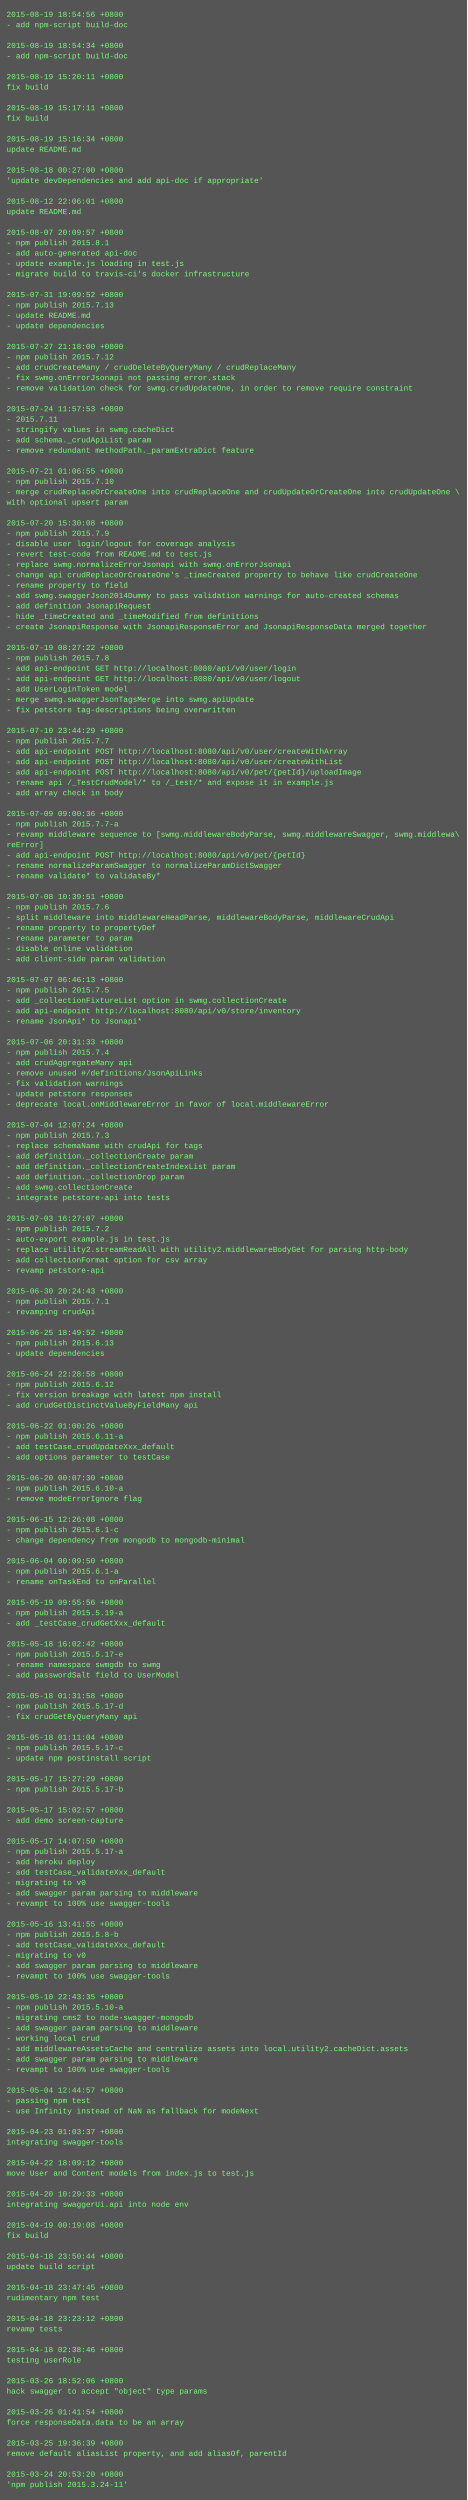
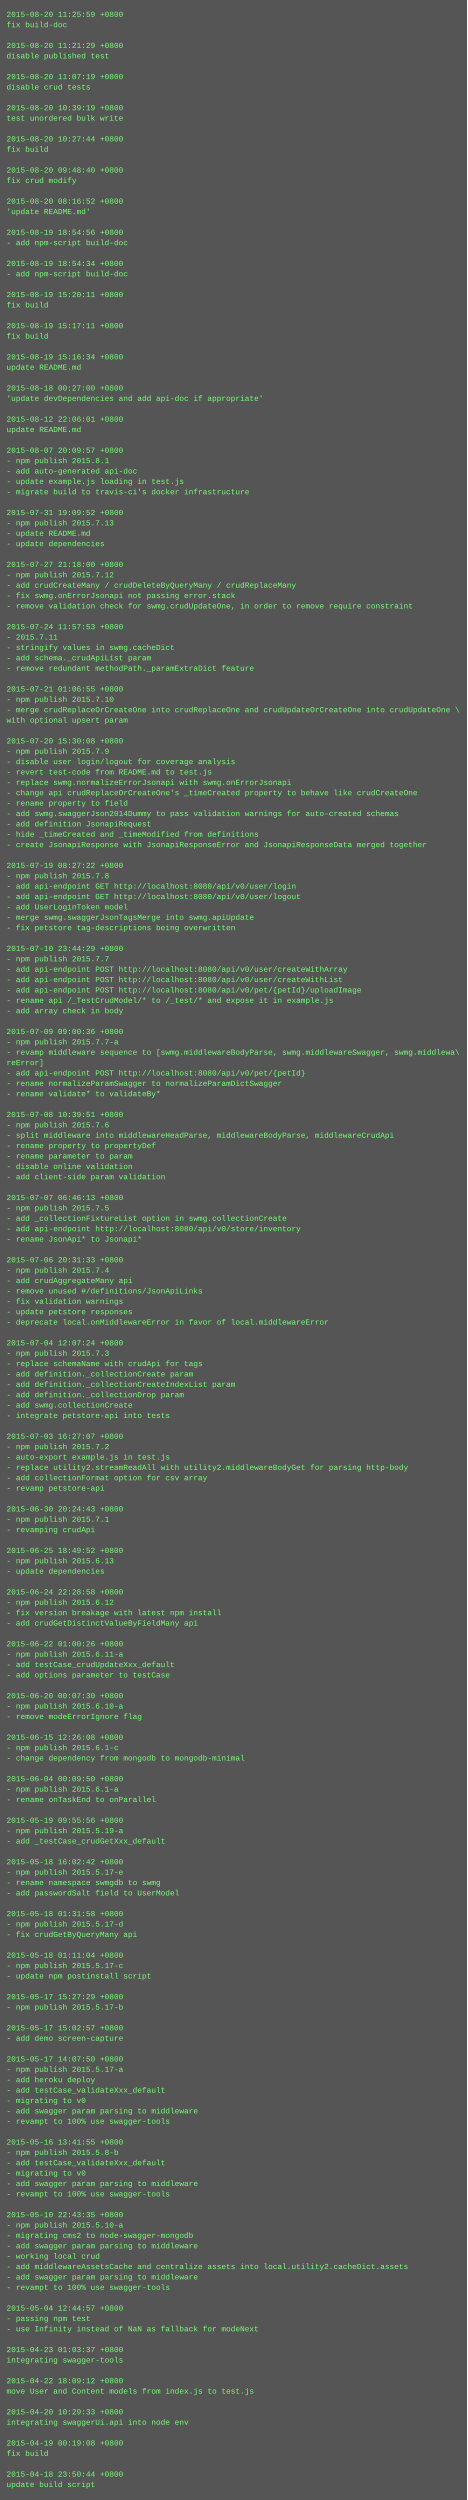
<svg xmlns="http://www.w3.org/2000/svg" height="3854" width="720">
  <rect height="3854" fill="#555" width="720" />
  <text fill="#7f7" font-family="Courier New" font-size="12" xml:space="preserve">
-     <tspan x="10" y="26">2015-08-19 18:54:56 +0800</tspan>
-     <tspan x="10" y="42">- add npm-script build-doc</tspan>
+     <tspan x="10" y="26">2015-08-20 11:25:59 +0800</tspan>
+     <tspan x="10" y="42">fix build-doc</tspan>
    <tspan x="10" y="58" />
-     <tspan x="10" y="74">2015-08-19 18:54:34 +0800</tspan>
-     <tspan x="10" y="90">- add npm-script build-doc</tspan>
+     <tspan x="10" y="74">2015-08-20 11:21:29 +0800</tspan>
+     <tspan x="10" y="90">disable published test</tspan>
    <tspan x="10" y="106" />
-     <tspan x="10" y="122">2015-08-19 15:20:11 +0800</tspan>
-     <tspan x="10" y="138">fix build</tspan>
+     <tspan x="10" y="122">2015-08-20 11:07:19 +0800</tspan>
+     <tspan x="10" y="138">disable crud tests</tspan>
    <tspan x="10" y="154" />
-     <tspan x="10" y="170">2015-08-19 15:17:11 +0800</tspan>
-     <tspan x="10" y="186">fix build</tspan>
+     <tspan x="10" y="170">2015-08-20 10:39:19 +0800</tspan>
+     <tspan x="10" y="186">test unordered bulk write</tspan>
    <tspan x="10" y="202" />
-     <tspan x="10" y="218">2015-08-19 15:16:34 +0800</tspan>
-     <tspan x="10" y="234">update README.md</tspan>
+     <tspan x="10" y="218">2015-08-20 10:27:44 +0800</tspan>
+     <tspan x="10" y="234">fix build</tspan>
    <tspan x="10" y="250" />
-     <tspan x="10" y="266">2015-08-18 00:27:00 +0800</tspan>
-     <tspan x="10" y="282">'update devDependencies and add api-doc if appropriate'</tspan>
+     <tspan x="10" y="266">2015-08-20 09:48:40 +0800</tspan>
+     <tspan x="10" y="282">fix crud modify</tspan>
    <tspan x="10" y="298" />
-     <tspan x="10" y="314">2015-08-12 22:06:01 +0800</tspan>
-     <tspan x="10" y="330">update README.md</tspan>
+     <tspan x="10" y="314">2015-08-20 08:16:52 +0800</tspan>
+     <tspan x="10" y="330">'update README.md'</tspan>
    <tspan x="10" y="346" />
-     <tspan x="10" y="362">2015-08-07 20:09:57 +0800</tspan>
-     <tspan x="10" y="378">- npm publish 2015.8.1</tspan>
-     <tspan x="10" y="394">- add auto-generated api-doc</tspan>
-     <tspan x="10" y="410">- update example.js loading in test.js</tspan>
-     <tspan x="10" y="426">- migrate build to travis-ci's docker infrastructure</tspan>
+     <tspan x="10" y="362">2015-08-19 18:54:56 +0800</tspan>
+     <tspan x="10" y="378">- add npm-script build-doc</tspan>
+     <tspan x="10" y="394" />
+     <tspan x="10" y="410">2015-08-19 18:54:34 +0800</tspan>
+     <tspan x="10" y="426">- add npm-script build-doc</tspan>
    <tspan x="10" y="442" />
-     <tspan x="10" y="458">2015-07-31 19:09:52 +0800</tspan>
-     <tspan x="10" y="474">- npm publish 2015.7.13</tspan>
-     <tspan x="10" y="490">- update README.md</tspan>
-     <tspan x="10" y="506">- update dependencies</tspan>
-     <tspan x="10" y="522" />
-     <tspan x="10" y="538">2015-07-27 21:18:00 +0800</tspan>
-     <tspan x="10" y="554">- npm publish 2015.7.12</tspan>
-     <tspan x="10" y="570">- add crudCreateMany / crudDeleteByQueryMany / crudReplaceMany</tspan>
-     <tspan x="10" y="586">- fix swmg.onErrorJsonapi not passing error.stack</tspan>
-     <tspan x="10" y="602">- remove validation check for swmg.crudUpdateOne, in order to remove require constraint</tspan>
-     <tspan x="10" y="618" />
-     <tspan x="10" y="634">2015-07-24 11:57:53 +0800</tspan>
-     <tspan x="10" y="650">- 2015.7.11</tspan>
-     <tspan x="10" y="666">- stringify values in swmg.cacheDict</tspan>
-     <tspan x="10" y="682">- add schema._crudApiList param</tspan>
-     <tspan x="10" y="698">- remove redundant methodPath._paramExtraDict feature</tspan>
-     <tspan x="10" y="714" />
-     <tspan x="10" y="730">2015-07-21 01:06:55 +0800</tspan>
-     <tspan x="10" y="746">- npm publish 2015.7.10</tspan>
-     <tspan x="10" y="762">- merge crudReplaceOrCreateOne into crudReplaceOne and crudUpdateOrCreateOne into crudUpdateOne \</tspan>
-     <tspan x="10" y="778">with optional upsert param</tspan>
-     <tspan x="10" y="794" />
-     <tspan x="10" y="810">2015-07-20 15:30:08 +0800</tspan>
-     <tspan x="10" y="826">- npm publish 2015.7.9</tspan>
-     <tspan x="10" y="842">- disable user login/logout for coverage analysis</tspan>
-     <tspan x="10" y="858">- revert test-code from README.md to test.js</tspan>
-     <tspan x="10" y="874">- replace swmg.normalizeErrorJsonapi with swmg.onErrorJsonapi</tspan>
-     <tspan x="10" y="890">- change api crudReplaceOrCreateOne's _timeCreated property to behave like crudCreateOne</tspan>
-     <tspan x="10" y="906">- rename property to field</tspan>
-     <tspan x="10" y="922">- add swmg.swaggerJson2014Dummy to pass validation warnings for auto-created schemas</tspan>
-     <tspan x="10" y="938">- add definition JsonapiRequest</tspan>
-     <tspan x="10" y="954">- hide _timeCreated and _timeModified from definitions</tspan>
-     <tspan x="10" y="970">- create JsonapiResponse with JsonapiResponseError and JsonapiResponseData merged together</tspan>
-     <tspan x="10" y="986" />
-     <tspan x="10" y="1002">2015-07-19 08:27:22 +0800</tspan>
-     <tspan x="10" y="1018">- npm publish 2015.7.8</tspan>
-     <tspan x="10" y="1034">- add api-endpoint GET http://localhost:8080/api/v0/user/login</tspan>
-     <tspan x="10" y="1050">- add api-endpoint GET http://localhost:8080/api/v0/user/logout</tspan>
-     <tspan x="10" y="1066">- add UserLoginToken model</tspan>
-     <tspan x="10" y="1082">- merge swmg.swaggerJsonTagsMerge into swmg.apiUpdate</tspan>
-     <tspan x="10" y="1098">- fix petstore tag-descriptions being overwritten</tspan>
-     <tspan x="10" y="1114" />
-     <tspan x="10" y="1130">2015-07-10 23:44:29 +0800</tspan>
-     <tspan x="10" y="1146">- npm publish 2015.7.7</tspan>
-     <tspan x="10" y="1162">- add api-endpoint POST http://localhost:8080/api/v0/user/createWithArray</tspan>
-     <tspan x="10" y="1178">- add api-endpoint POST http://localhost:8080/api/v0/user/createWithList</tspan>
-     <tspan x="10" y="1194">- add api-endpoint POST http://localhost:8080/api/v0/pet/{petId}/uploadImage</tspan>
-     <tspan x="10" y="1210">- rename api /_TestCrudModel/* to /_test/* and expose it in example.js</tspan>
-     <tspan x="10" y="1226">- add array check in body</tspan>
-     <tspan x="10" y="1242" />
-     <tspan x="10" y="1258">2015-07-09 09:00:36 +0800</tspan>
-     <tspan x="10" y="1274">- npm publish 2015.7.7-a</tspan>
-     <tspan x="10" y="1290">- revamp middleware sequence to [swmg.middlewareBodyParse, swmg.middlewareSwagger, swmg.middlewa\</tspan>
-     <tspan x="10" y="1306">reError]</tspan>
-     <tspan x="10" y="1322">- add api-endpoint POST http://localhost:8080/api/v0/pet/{petId}</tspan>
-     <tspan x="10" y="1338">- rename normalizeParamSwagger to normalizeParamDictSwagger</tspan>
-     <tspan x="10" y="1354">- rename validate* to validateBy*</tspan>
-     <tspan x="10" y="1370" />
-     <tspan x="10" y="1386">2015-07-08 10:39:51 +0800</tspan>
-     <tspan x="10" y="1402">- npm publish 2015.7.6</tspan>
-     <tspan x="10" y="1418">- split middleware into middlewareHeadParse, middlewareBodyParse, middlewareCrudApi</tspan>
-     <tspan x="10" y="1434">- rename property to propertyDef</tspan>
-     <tspan x="10" y="1450">- rename parameter to param</tspan>
-     <tspan x="10" y="1466">- disable online validation</tspan>
-     <tspan x="10" y="1482">- add client-side param validation</tspan>
-     <tspan x="10" y="1498" />
-     <tspan x="10" y="1514">2015-07-07 06:46:13 +0800</tspan>
-     <tspan x="10" y="1530">- npm publish 2015.7.5</tspan>
-     <tspan x="10" y="1546">- add _collectionFixtureList option in swmg.collectionCreate</tspan>
-     <tspan x="10" y="1562">- add api-endpoint http://localhost:8080/api/v0/store/inventory</tspan>
-     <tspan x="10" y="1578">- rename JsonApi* to Jsonapi*</tspan>
-     <tspan x="10" y="1594" />
-     <tspan x="10" y="1610">2015-07-06 20:31:33 +0800</tspan>
-     <tspan x="10" y="1626">- npm publish 2015.7.4</tspan>
-     <tspan x="10" y="1642">- add crudAggregateMany api</tspan>
-     <tspan x="10" y="1658">- remove unused #/definitions/JsonApiLinks</tspan>
-     <tspan x="10" y="1674">- fix validation warnings</tspan>
-     <tspan x="10" y="1690">- update petstore responses</tspan>
-     <tspan x="10" y="1706">- deprecate local.onMiddlewareError in favor of local.middlewareError</tspan>
-     <tspan x="10" y="1722" />
-     <tspan x="10" y="1738">2015-07-04 12:07:24 +0800</tspan>
-     <tspan x="10" y="1754">- npm publish 2015.7.3</tspan>
-     <tspan x="10" y="1770">- replace schemaName with crudApi for tags</tspan>
-     <tspan x="10" y="1786">- add definition._collectionCreate param</tspan>
-     <tspan x="10" y="1802">- add definition._collectionCreateIndexList param</tspan>
-     <tspan x="10" y="1818">- add definition._collectionDrop param</tspan>
-     <tspan x="10" y="1834">- add swmg.collectionCreate</tspan>
-     <tspan x="10" y="1850">- integrate petstore-api into tests</tspan>
-     <tspan x="10" y="1866" />
-     <tspan x="10" y="1882">2015-07-03 16:27:07 +0800</tspan>
-     <tspan x="10" y="1898">- npm publish 2015.7.2</tspan>
-     <tspan x="10" y="1914">- auto-export example.js in test.js</tspan>
-     <tspan x="10" y="1930">- replace utility2.streamReadAll with utility2.middlewareBodyGet for parsing http-body</tspan>
-     <tspan x="10" y="1946">- add collectionFormat option for csv array</tspan>
-     <tspan x="10" y="1962">- revamp petstore-api</tspan>
-     <tspan x="10" y="1978" />
-     <tspan x="10" y="1994">2015-06-30 20:24:43 +0800</tspan>
-     <tspan x="10" y="2010">- npm publish 2015.7.1</tspan>
-     <tspan x="10" y="2026">- revamping crudApi</tspan>
-     <tspan x="10" y="2042" />
-     <tspan x="10" y="2058">2015-06-25 18:49:52 +0800</tspan>
-     <tspan x="10" y="2074">- npm publish 2015.6.13</tspan>
-     <tspan x="10" y="2090">- update dependencies</tspan>
-     <tspan x="10" y="2106" />
-     <tspan x="10" y="2122">2015-06-24 22:28:58 +0800</tspan>
-     <tspan x="10" y="2138">- npm publish 2015.6.12</tspan>
-     <tspan x="10" y="2154">- fix version breakage with latest npm install</tspan>
-     <tspan x="10" y="2170">- add crudGetDistinctValueByFieldMany api</tspan>
-     <tspan x="10" y="2186" />
-     <tspan x="10" y="2202">2015-06-22 01:00:26 +0800</tspan>
-     <tspan x="10" y="2218">- npm publish 2015.6.11-a</tspan>
-     <tspan x="10" y="2234">- add testCase_crudUpdateXxx_default</tspan>
-     <tspan x="10" y="2250">- add options parameter to testCase</tspan>
-     <tspan x="10" y="2266" />
-     <tspan x="10" y="2282">2015-06-20 00:07:30 +0800</tspan>
-     <tspan x="10" y="2298">- npm publish 2015.6.10-a</tspan>
-     <tspan x="10" y="2314">- remove modeErrorIgnore flag</tspan>
-     <tspan x="10" y="2330" />
-     <tspan x="10" y="2346">2015-06-15 12:26:08 +0800</tspan>
-     <tspan x="10" y="2362">- npm publish 2015.6.1-c</tspan>
-     <tspan x="10" y="2378">- change dependency from mongodb to mongodb-minimal</tspan>
-     <tspan x="10" y="2394" />
-     <tspan x="10" y="2410">2015-06-04 00:09:50 +0800</tspan>
-     <tspan x="10" y="2426">- npm publish 2015.6.1-a</tspan>
-     <tspan x="10" y="2442">- rename onTaskEnd to onParallel</tspan>
-     <tspan x="10" y="2458" />
-     <tspan x="10" y="2474">2015-05-19 09:55:56 +0800</tspan>
-     <tspan x="10" y="2490">- npm publish 2015.5.19-a</tspan>
-     <tspan x="10" y="2506">- add _testCase_crudGetXxx_default</tspan>
+     <tspan x="10" y="458">2015-08-19 15:20:11 +0800</tspan>
+     <tspan x="10" y="474">fix build</tspan>
+     <tspan x="10" y="490" />
+     <tspan x="10" y="506">2015-08-19 15:17:11 +0800</tspan>
+     <tspan x="10" y="522">fix build</tspan>
+     <tspan x="10" y="538" />
+     <tspan x="10" y="554">2015-08-19 15:16:34 +0800</tspan>
+     <tspan x="10" y="570">update README.md</tspan>
+     <tspan x="10" y="586" />
+     <tspan x="10" y="602">2015-08-18 00:27:00 +0800</tspan>
+     <tspan x="10" y="618">'update devDependencies and add api-doc if appropriate'</tspan>
+     <tspan x="10" y="634" />
+     <tspan x="10" y="650">2015-08-12 22:06:01 +0800</tspan>
+     <tspan x="10" y="666">update README.md</tspan>
+     <tspan x="10" y="682" />
+     <tspan x="10" y="698">2015-08-07 20:09:57 +0800</tspan>
+     <tspan x="10" y="714">- npm publish 2015.8.1</tspan>
+     <tspan x="10" y="730">- add auto-generated api-doc</tspan>
+     <tspan x="10" y="746">- update example.js loading in test.js</tspan>
+     <tspan x="10" y="762">- migrate build to travis-ci's docker infrastructure</tspan>
+     <tspan x="10" y="778" />
+     <tspan x="10" y="794">2015-07-31 19:09:52 +0800</tspan>
+     <tspan x="10" y="810">- npm publish 2015.7.13</tspan>
+     <tspan x="10" y="826">- update README.md</tspan>
+     <tspan x="10" y="842">- update dependencies</tspan>
+     <tspan x="10" y="858" />
+     <tspan x="10" y="874">2015-07-27 21:18:00 +0800</tspan>
+     <tspan x="10" y="890">- npm publish 2015.7.12</tspan>
+     <tspan x="10" y="906">- add crudCreateMany / crudDeleteByQueryMany / crudReplaceMany</tspan>
+     <tspan x="10" y="922">- fix swmg.onErrorJsonapi not passing error.stack</tspan>
+     <tspan x="10" y="938">- remove validation check for swmg.crudUpdateOne, in order to remove require constraint</tspan>
+     <tspan x="10" y="954" />
+     <tspan x="10" y="970">2015-07-24 11:57:53 +0800</tspan>
+     <tspan x="10" y="986">- 2015.7.11</tspan>
+     <tspan x="10" y="1002">- stringify values in swmg.cacheDict</tspan>
+     <tspan x="10" y="1018">- add schema._crudApiList param</tspan>
+     <tspan x="10" y="1034">- remove redundant methodPath._paramExtraDict feature</tspan>
+     <tspan x="10" y="1050" />
+     <tspan x="10" y="1066">2015-07-21 01:06:55 +0800</tspan>
+     <tspan x="10" y="1082">- npm publish 2015.7.10</tspan>
+     <tspan x="10" y="1098">- merge crudReplaceOrCreateOne into crudReplaceOne and crudUpdateOrCreateOne into crudUpdateOne \</tspan>
+     <tspan x="10" y="1114">with optional upsert param</tspan>
+     <tspan x="10" y="1130" />
+     <tspan x="10" y="1146">2015-07-20 15:30:08 +0800</tspan>
+     <tspan x="10" y="1162">- npm publish 2015.7.9</tspan>
+     <tspan x="10" y="1178">- disable user login/logout for coverage analysis</tspan>
+     <tspan x="10" y="1194">- revert test-code from README.md to test.js</tspan>
+     <tspan x="10" y="1210">- replace swmg.normalizeErrorJsonapi with swmg.onErrorJsonapi</tspan>
+     <tspan x="10" y="1226">- change api crudReplaceOrCreateOne's _timeCreated property to behave like crudCreateOne</tspan>
+     <tspan x="10" y="1242">- rename property to field</tspan>
+     <tspan x="10" y="1258">- add swmg.swaggerJson2014Dummy to pass validation warnings for auto-created schemas</tspan>
+     <tspan x="10" y="1274">- add definition JsonapiRequest</tspan>
+     <tspan x="10" y="1290">- hide _timeCreated and _timeModified from definitions</tspan>
+     <tspan x="10" y="1306">- create JsonapiResponse with JsonapiResponseError and JsonapiResponseData merged together</tspan>
+     <tspan x="10" y="1322" />
+     <tspan x="10" y="1338">2015-07-19 08:27:22 +0800</tspan>
+     <tspan x="10" y="1354">- npm publish 2015.7.8</tspan>
+     <tspan x="10" y="1370">- add api-endpoint GET http://localhost:8080/api/v0/user/login</tspan>
+     <tspan x="10" y="1386">- add api-endpoint GET http://localhost:8080/api/v0/user/logout</tspan>
+     <tspan x="10" y="1402">- add UserLoginToken model</tspan>
+     <tspan x="10" y="1418">- merge swmg.swaggerJsonTagsMerge into swmg.apiUpdate</tspan>
+     <tspan x="10" y="1434">- fix petstore tag-descriptions being overwritten</tspan>
+     <tspan x="10" y="1450" />
+     <tspan x="10" y="1466">2015-07-10 23:44:29 +0800</tspan>
+     <tspan x="10" y="1482">- npm publish 2015.7.7</tspan>
+     <tspan x="10" y="1498">- add api-endpoint POST http://localhost:8080/api/v0/user/createWithArray</tspan>
+     <tspan x="10" y="1514">- add api-endpoint POST http://localhost:8080/api/v0/user/createWithList</tspan>
+     <tspan x="10" y="1530">- add api-endpoint POST http://localhost:8080/api/v0/pet/{petId}/uploadImage</tspan>
+     <tspan x="10" y="1546">- rename api /_TestCrudModel/* to /_test/* and expose it in example.js</tspan>
+     <tspan x="10" y="1562">- add array check in body</tspan>
+     <tspan x="10" y="1578" />
+     <tspan x="10" y="1594">2015-07-09 09:00:36 +0800</tspan>
+     <tspan x="10" y="1610">- npm publish 2015.7.7-a</tspan>
+     <tspan x="10" y="1626">- revamp middleware sequence to [swmg.middlewareBodyParse, swmg.middlewareSwagger, swmg.middlewa\</tspan>
+     <tspan x="10" y="1642">reError]</tspan>
+     <tspan x="10" y="1658">- add api-endpoint POST http://localhost:8080/api/v0/pet/{petId}</tspan>
+     <tspan x="10" y="1674">- rename normalizeParamSwagger to normalizeParamDictSwagger</tspan>
+     <tspan x="10" y="1690">- rename validate* to validateBy*</tspan>
+     <tspan x="10" y="1706" />
+     <tspan x="10" y="1722">2015-07-08 10:39:51 +0800</tspan>
+     <tspan x="10" y="1738">- npm publish 2015.7.6</tspan>
+     <tspan x="10" y="1754">- split middleware into middlewareHeadParse, middlewareBodyParse, middlewareCrudApi</tspan>
+     <tspan x="10" y="1770">- rename property to propertyDef</tspan>
+     <tspan x="10" y="1786">- rename parameter to param</tspan>
+     <tspan x="10" y="1802">- disable online validation</tspan>
+     <tspan x="10" y="1818">- add client-side param validation</tspan>
+     <tspan x="10" y="1834" />
+     <tspan x="10" y="1850">2015-07-07 06:46:13 +0800</tspan>
+     <tspan x="10" y="1866">- npm publish 2015.7.5</tspan>
+     <tspan x="10" y="1882">- add _collectionFixtureList option in swmg.collectionCreate</tspan>
+     <tspan x="10" y="1898">- add api-endpoint http://localhost:8080/api/v0/store/inventory</tspan>
+     <tspan x="10" y="1914">- rename JsonApi* to Jsonapi*</tspan>
+     <tspan x="10" y="1930" />
+     <tspan x="10" y="1946">2015-07-06 20:31:33 +0800</tspan>
+     <tspan x="10" y="1962">- npm publish 2015.7.4</tspan>
+     <tspan x="10" y="1978">- add crudAggregateMany api</tspan>
+     <tspan x="10" y="1994">- remove unused #/definitions/JsonApiLinks</tspan>
+     <tspan x="10" y="2010">- fix validation warnings</tspan>
+     <tspan x="10" y="2026">- update petstore responses</tspan>
+     <tspan x="10" y="2042">- deprecate local.onMiddlewareError in favor of local.middlewareError</tspan>
+     <tspan x="10" y="2058" />
+     <tspan x="10" y="2074">2015-07-04 12:07:24 +0800</tspan>
+     <tspan x="10" y="2090">- npm publish 2015.7.3</tspan>
+     <tspan x="10" y="2106">- replace schemaName with crudApi for tags</tspan>
+     <tspan x="10" y="2122">- add definition._collectionCreate param</tspan>
+     <tspan x="10" y="2138">- add definition._collectionCreateIndexList param</tspan>
+     <tspan x="10" y="2154">- add definition._collectionDrop param</tspan>
+     <tspan x="10" y="2170">- add swmg.collectionCreate</tspan>
+     <tspan x="10" y="2186">- integrate petstore-api into tests</tspan>
+     <tspan x="10" y="2202" />
+     <tspan x="10" y="2218">2015-07-03 16:27:07 +0800</tspan>
+     <tspan x="10" y="2234">- npm publish 2015.7.2</tspan>
+     <tspan x="10" y="2250">- auto-export example.js in test.js</tspan>
+     <tspan x="10" y="2266">- replace utility2.streamReadAll with utility2.middlewareBodyGet for parsing http-body</tspan>
+     <tspan x="10" y="2282">- add collectionFormat option for csv array</tspan>
+     <tspan x="10" y="2298">- revamp petstore-api</tspan>
+     <tspan x="10" y="2314" />
+     <tspan x="10" y="2330">2015-06-30 20:24:43 +0800</tspan>
+     <tspan x="10" y="2346">- npm publish 2015.7.1</tspan>
+     <tspan x="10" y="2362">- revamping crudApi</tspan>
+     <tspan x="10" y="2378" />
+     <tspan x="10" y="2394">2015-06-25 18:49:52 +0800</tspan>
+     <tspan x="10" y="2410">- npm publish 2015.6.13</tspan>
+     <tspan x="10" y="2426">- update dependencies</tspan>
+     <tspan x="10" y="2442" />
+     <tspan x="10" y="2458">2015-06-24 22:28:58 +0800</tspan>
+     <tspan x="10" y="2474">- npm publish 2015.6.12</tspan>
+     <tspan x="10" y="2490">- fix version breakage with latest npm install</tspan>
+     <tspan x="10" y="2506">- add crudGetDistinctValueByFieldMany api</tspan>
    <tspan x="10" y="2522" />
-     <tspan x="10" y="2538">2015-05-18 16:02:42 +0800</tspan>
-     <tspan x="10" y="2554">- npm publish 2015.5.17-e</tspan>
-     <tspan x="10" y="2570">- rename namespace swmgdb to swmg</tspan>
-     <tspan x="10" y="2586">- add passwordSalt field to UserModel</tspan>
+     <tspan x="10" y="2538">2015-06-22 01:00:26 +0800</tspan>
+     <tspan x="10" y="2554">- npm publish 2015.6.11-a</tspan>
+     <tspan x="10" y="2570">- add testCase_crudUpdateXxx_default</tspan>
+     <tspan x="10" y="2586">- add options parameter to testCase</tspan>
    <tspan x="10" y="2602" />
-     <tspan x="10" y="2618">2015-05-18 01:31:58 +0800</tspan>
-     <tspan x="10" y="2634">- npm publish 2015.5.17-d</tspan>
-     <tspan x="10" y="2650">- fix crudGetByQueryMany api</tspan>
+     <tspan x="10" y="2618">2015-06-20 00:07:30 +0800</tspan>
+     <tspan x="10" y="2634">- npm publish 2015.6.10-a</tspan>
+     <tspan x="10" y="2650">- remove modeErrorIgnore flag</tspan>
    <tspan x="10" y="2666" />
-     <tspan x="10" y="2682">2015-05-18 01:11:04 +0800</tspan>
-     <tspan x="10" y="2698">- npm publish 2015.5.17-c</tspan>
-     <tspan x="10" y="2714">- update npm postinstall script</tspan>
+     <tspan x="10" y="2682">2015-06-15 12:26:08 +0800</tspan>
+     <tspan x="10" y="2698">- npm publish 2015.6.1-c</tspan>
+     <tspan x="10" y="2714">- change dependency from mongodb to mongodb-minimal</tspan>
    <tspan x="10" y="2730" />
-     <tspan x="10" y="2746">2015-05-17 15:27:29 +0800</tspan>
-     <tspan x="10" y="2762">- npm publish 2015.5.17-b</tspan>
-     <tspan x="10" y="2778" />
-     <tspan x="10" y="2794">2015-05-17 15:02:57 +0800</tspan>
-     <tspan x="10" y="2810">- add demo screen-capture</tspan>
-     <tspan x="10" y="2826" />
-     <tspan x="10" y="2842">2015-05-17 14:07:50 +0800</tspan>
-     <tspan x="10" y="2858">- npm publish 2015.5.17-a</tspan>
-     <tspan x="10" y="2874">- add heroku deploy</tspan>
-     <tspan x="10" y="2890">- add testCase_validateXxx_default</tspan>
-     <tspan x="10" y="2906">- migrating to v0</tspan>
-     <tspan x="10" y="2922">- add swagger param parsing to middleware</tspan>
-     <tspan x="10" y="2938">- revampt to 100% use swagger-tools</tspan>
-     <tspan x="10" y="2954" />
-     <tspan x="10" y="2970">2015-05-16 13:41:55 +0800</tspan>
-     <tspan x="10" y="2986">- npm publish 2015.5.8-b</tspan>
-     <tspan x="10" y="3002">- add testCase_validateXxx_default</tspan>
-     <tspan x="10" y="3018">- migrating to v0</tspan>
-     <tspan x="10" y="3034">- add swagger param parsing to middleware</tspan>
-     <tspan x="10" y="3050">- revampt to 100% use swagger-tools</tspan>
+     <tspan x="10" y="2746">2015-06-04 00:09:50 +0800</tspan>
+     <tspan x="10" y="2762">- npm publish 2015.6.1-a</tspan>
+     <tspan x="10" y="2778">- rename onTaskEnd to onParallel</tspan>
+     <tspan x="10" y="2794" />
+     <tspan x="10" y="2810">2015-05-19 09:55:56 +0800</tspan>
+     <tspan x="10" y="2826">- npm publish 2015.5.19-a</tspan>
+     <tspan x="10" y="2842">- add _testCase_crudGetXxx_default</tspan>
+     <tspan x="10" y="2858" />
+     <tspan x="10" y="2874">2015-05-18 16:02:42 +0800</tspan>
+     <tspan x="10" y="2890">- npm publish 2015.5.17-e</tspan>
+     <tspan x="10" y="2906">- rename namespace swmgdb to swmg</tspan>
+     <tspan x="10" y="2922">- add passwordSalt field to UserModel</tspan>
+     <tspan x="10" y="2938" />
+     <tspan x="10" y="2954">2015-05-18 01:31:58 +0800</tspan>
+     <tspan x="10" y="2970">- npm publish 2015.5.17-d</tspan>
+     <tspan x="10" y="2986">- fix crudGetByQueryMany api</tspan>
+     <tspan x="10" y="3002" />
+     <tspan x="10" y="3018">2015-05-18 01:11:04 +0800</tspan>
+     <tspan x="10" y="3034">- npm publish 2015.5.17-c</tspan>
+     <tspan x="10" y="3050">- update npm postinstall script</tspan>
    <tspan x="10" y="3066" />
-     <tspan x="10" y="3082">2015-05-10 22:43:35 +0800</tspan>
-     <tspan x="10" y="3098">- npm publish 2015.5.10-a</tspan>
-     <tspan x="10" y="3114">- migrating cms2 to node-swagger-mongodb</tspan>
-     <tspan x="10" y="3130">- add swagger param parsing to middleware</tspan>
-     <tspan x="10" y="3146">- working local crud</tspan>
-     <tspan x="10" y="3162">- add middlewareAssetsCache and centralize assets into local.utility2.cacheDict.assets</tspan>
-     <tspan x="10" y="3178">- add swagger param parsing to middleware</tspan>
-     <tspan x="10" y="3194">- revampt to 100% use swagger-tools</tspan>
-     <tspan x="10" y="3210" />
-     <tspan x="10" y="3226">2015-05-04 12:44:57 +0800</tspan>
-     <tspan x="10" y="3242">- passing npm test</tspan>
-     <tspan x="10" y="3258">- use Infinity instead of NaN as fallback for modeNext</tspan>
-     <tspan x="10" y="3274" />
-     <tspan x="10" y="3290">2015-04-23 01:03:37 +0800</tspan>
-     <tspan x="10" y="3306">integrating swagger-tools</tspan>
-     <tspan x="10" y="3322" />
-     <tspan x="10" y="3338">2015-04-22 18:09:12 +0800</tspan>
-     <tspan x="10" y="3354">move User and Content models from index.js to test.js</tspan>
-     <tspan x="10" y="3370" />
-     <tspan x="10" y="3386">2015-04-20 10:29:33 +0800</tspan>
-     <tspan x="10" y="3402">integrating swaggerUi.api into node env</tspan>
-     <tspan x="10" y="3418" />
-     <tspan x="10" y="3434">2015-04-19 00:19:08 +0800</tspan>
-     <tspan x="10" y="3450">fix build</tspan>
-     <tspan x="10" y="3466" />
-     <tspan x="10" y="3482">2015-04-18 23:50:44 +0800</tspan>
-     <tspan x="10" y="3498">update build script</tspan>
-     <tspan x="10" y="3514" />
-     <tspan x="10" y="3530">2015-04-18 23:47:45 +0800</tspan>
-     <tspan x="10" y="3546">rudimentary npm test</tspan>
-     <tspan x="10" y="3562" />
-     <tspan x="10" y="3578">2015-04-18 23:23:12 +0800</tspan>
-     <tspan x="10" y="3594">revamp tests</tspan>
+     <tspan x="10" y="3082">2015-05-17 15:27:29 +0800</tspan>
+     <tspan x="10" y="3098">- npm publish 2015.5.17-b</tspan>
+     <tspan x="10" y="3114" />
+     <tspan x="10" y="3130">2015-05-17 15:02:57 +0800</tspan>
+     <tspan x="10" y="3146">- add demo screen-capture</tspan>
+     <tspan x="10" y="3162" />
+     <tspan x="10" y="3178">2015-05-17 14:07:50 +0800</tspan>
+     <tspan x="10" y="3194">- npm publish 2015.5.17-a</tspan>
+     <tspan x="10" y="3210">- add heroku deploy</tspan>
+     <tspan x="10" y="3226">- add testCase_validateXxx_default</tspan>
+     <tspan x="10" y="3242">- migrating to v0</tspan>
+     <tspan x="10" y="3258">- add swagger param parsing to middleware</tspan>
+     <tspan x="10" y="3274">- revampt to 100% use swagger-tools</tspan>
+     <tspan x="10" y="3290" />
+     <tspan x="10" y="3306">2015-05-16 13:41:55 +0800</tspan>
+     <tspan x="10" y="3322">- npm publish 2015.5.8-b</tspan>
+     <tspan x="10" y="3338">- add testCase_validateXxx_default</tspan>
+     <tspan x="10" y="3354">- migrating to v0</tspan>
+     <tspan x="10" y="3370">- add swagger param parsing to middleware</tspan>
+     <tspan x="10" y="3386">- revampt to 100% use swagger-tools</tspan>
+     <tspan x="10" y="3402" />
+     <tspan x="10" y="3418">2015-05-10 22:43:35 +0800</tspan>
+     <tspan x="10" y="3434">- npm publish 2015.5.10-a</tspan>
+     <tspan x="10" y="3450">- migrating cms2 to node-swagger-mongodb</tspan>
+     <tspan x="10" y="3466">- add swagger param parsing to middleware</tspan>
+     <tspan x="10" y="3482">- working local crud</tspan>
+     <tspan x="10" y="3498">- add middlewareAssetsCache and centralize assets into local.utility2.cacheDict.assets</tspan>
+     <tspan x="10" y="3514">- add swagger param parsing to middleware</tspan>
+     <tspan x="10" y="3530">- revampt to 100% use swagger-tools</tspan>
+     <tspan x="10" y="3546" />
+     <tspan x="10" y="3562">2015-05-04 12:44:57 +0800</tspan>
+     <tspan x="10" y="3578">- passing npm test</tspan>
+     <tspan x="10" y="3594">- use Infinity instead of NaN as fallback for modeNext</tspan>
    <tspan x="10" y="3610" />
-     <tspan x="10" y="3626">2015-04-18 02:38:46 +0800</tspan>
-     <tspan x="10" y="3642">testing userRole</tspan>
+     <tspan x="10" y="3626">2015-04-23 01:03:37 +0800</tspan>
+     <tspan x="10" y="3642">integrating swagger-tools</tspan>
    <tspan x="10" y="3658" />
-     <tspan x="10" y="3674">2015-03-26 18:52:06 +0800</tspan>
-     <tspan x="10" y="3690">hack swagger to accept "object" type params</tspan>
+     <tspan x="10" y="3674">2015-04-22 18:09:12 +0800</tspan>
+     <tspan x="10" y="3690">move User and Content models from index.js to test.js</tspan>
    <tspan x="10" y="3706" />
-     <tspan x="10" y="3722">2015-03-26 01:41:54 +0800</tspan>
-     <tspan x="10" y="3738">force responseData.data to be an array</tspan>
+     <tspan x="10" y="3722">2015-04-20 10:29:33 +0800</tspan>
+     <tspan x="10" y="3738">integrating swaggerUi.api into node env</tspan>
    <tspan x="10" y="3754" />
-     <tspan x="10" y="3770">2015-03-25 19:36:39 +0800</tspan>
-     <tspan x="10" y="3786">remove default aliasList property, and add aliasOf, parentId</tspan>
+     <tspan x="10" y="3770">2015-04-19 00:19:08 +0800</tspan>
+     <tspan x="10" y="3786">fix build</tspan>
    <tspan x="10" y="3802" />
-     <tspan x="10" y="3818">2015-03-24 20:53:20 +0800</tspan>
-     <tspan x="10" y="3834">'npm publish 2015.3.24-11'</tspan>
+     <tspan x="10" y="3818">2015-04-18 23:50:44 +0800</tspan>
+     <tspan x="10" y="3834">update build script</tspan>
  </text>
</svg>
